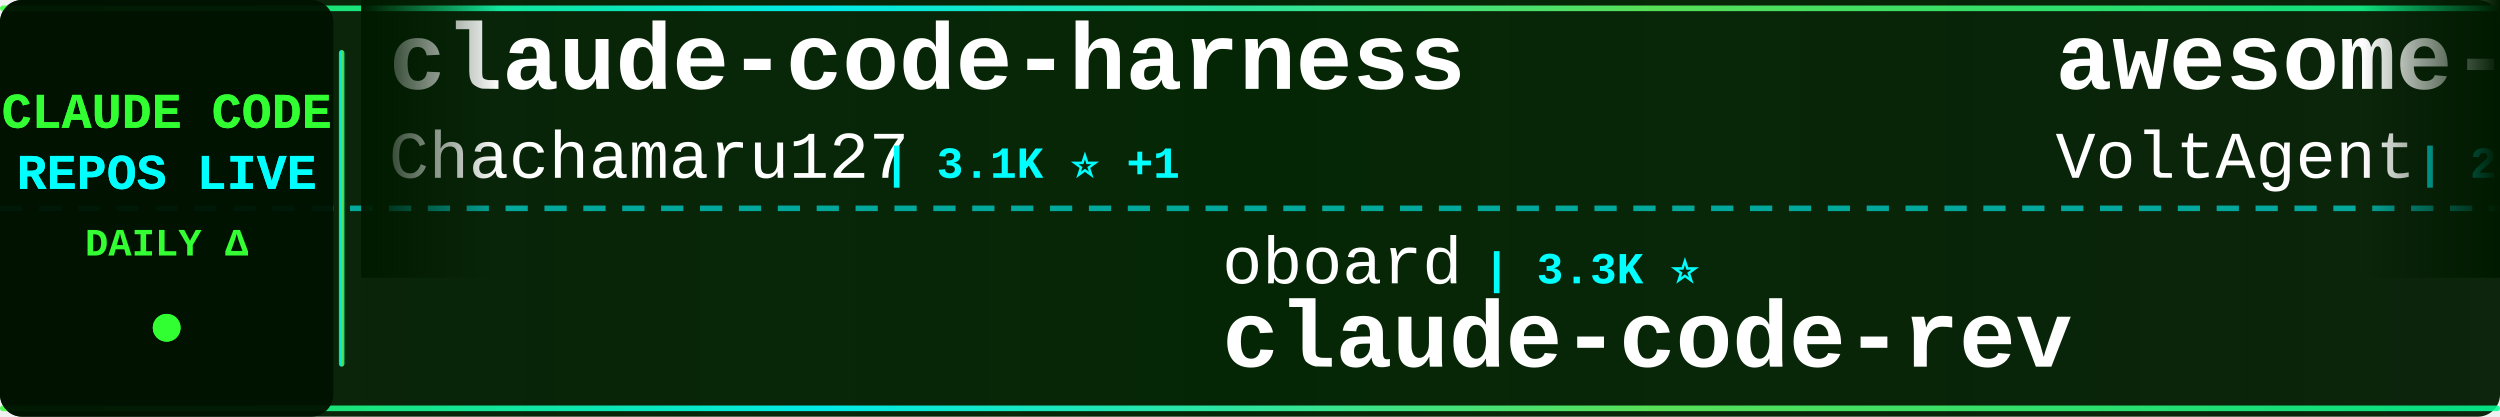
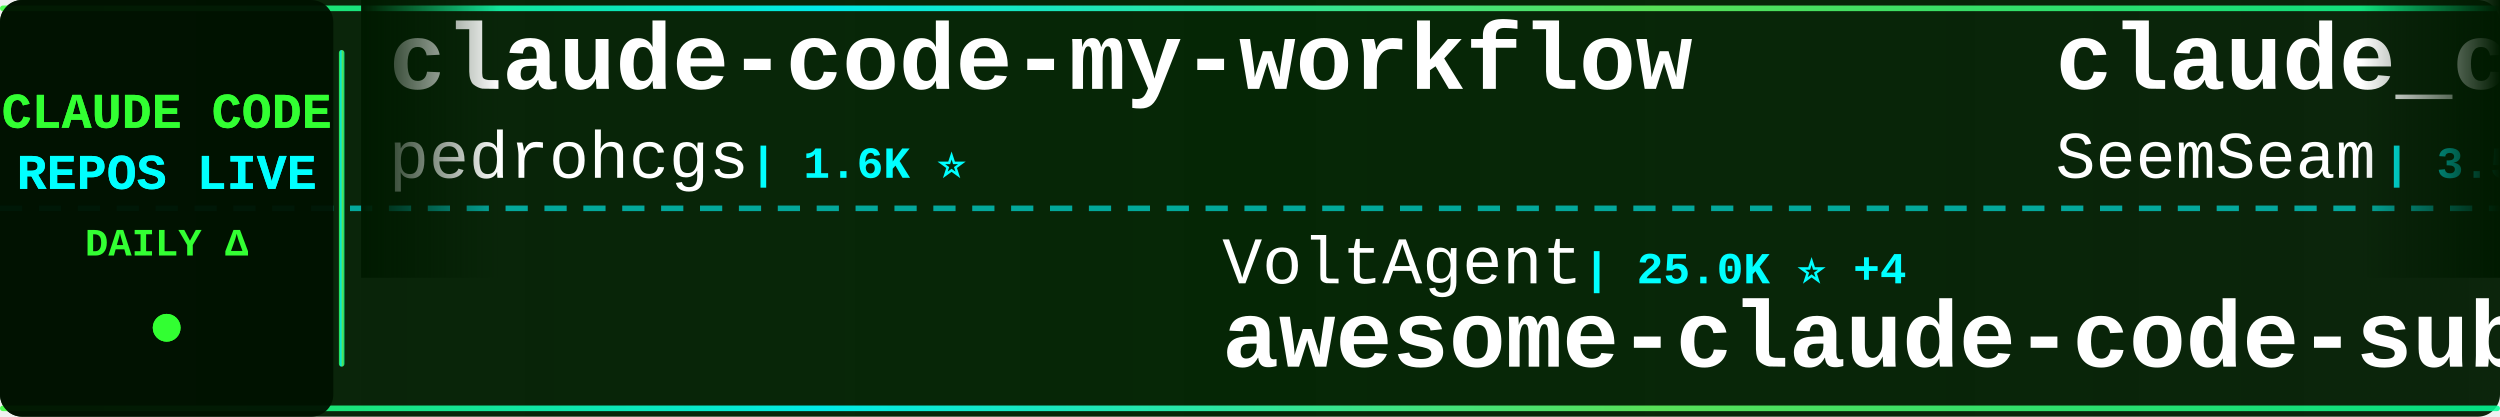
<svg xmlns="http://www.w3.org/2000/svg" width="900" height="150">
  <defs>
    <linearGradient id="tickerBg" x1="0%" y1="0%" x2="100%" y2="0%">
      <stop offset="0%" style="stop-color:#001a00;stop-opacity:0.95" />
      <stop offset="50%" style="stop-color:#002200;stop-opacity:0.98" />
      <stop offset="100%" style="stop-color:#001a00;stop-opacity:0.95" />
    </linearGradient>
    <linearGradient id="borderGrad" x1="0%" y1="0%" x2="100%" y2="0%">
      <stop offset="0%" style="stop-color:#33ff33;stop-opacity:0.85">
        <animate attributeName="stop-opacity" values="0.85;1;0.85" dur="2s" repeatCount="indefinite" />
      </stop>
      <stop offset="33%" style="stop-color:#00ffff;stop-opacity:0.9">
        <animate attributeName="stop-opacity" values="0.9;1;0.9" dur="2.2s" repeatCount="indefinite" />
      </stop>
      <stop offset="66%" style="stop-color:#66ff66;stop-opacity:0.85">
        <animate attributeName="stop-opacity" values="0.85;1;0.85" dur="1.8s" repeatCount="indefinite" />
      </stop>
      <stop offset="100%" style="stop-color:#00ff99;stop-opacity:0.85">
        <animate attributeName="stop-opacity" values="0.85;1;0.85" dur="2s" repeatCount="indefinite" />
      </stop>
    </linearGradient>
    <filter id="textGlow">
      <feGaussianBlur stdDeviation="0.1" result="coloredBlur" />
      <feMerge>
        <feMergeNode in="coloredBlur" />
        <feMergeNode in="SourceGraphic" />
      </feMerge>
    </filter>
    <filter id="metricGlow">
      <feGaussianBlur stdDeviation="0.2" result="coloredBlur" />
      <feMerge>
        <feMergeNode in="coloredBlur" />
        <feMergeNode in="SourceGraphic" />
      </feMerge>
    </filter>
    <linearGradient id="leftFade" x1="0%" y1="0%" x2="100%" y2="0%">
      <stop offset="0%" style="stop-color:#001a00;stop-opacity:1" />
      <stop offset="100%" style="stop-color:#001a00;stop-opacity:0" />
    </linearGradient>
    <linearGradient id="rightFade" x1="0%" y1="0%" x2="100%" y2="0%">
      <stop offset="0%" style="stop-color:#001a00;stop-opacity:0" />
      <stop offset="100%" style="stop-color:#001a00;stop-opacity:1" />
    </linearGradient>
  </defs>
  <rect width="900" height="150" fill="url(#tickerBg)" rx="8" />
  <rect x="0" y="2" width="900" height="2" fill="url(#borderGrad)" rx="1" />
  <rect x="0" y="146" width="900" height="2" fill="url(#borderGrad)" rx="1" />
  <line x1="0" y1="75" x2="900" y2="75" stroke="#00ffff" stroke-width="2" stroke-dasharray="8 6" opacity="0.6" />
  <rect x="0" y="0" width="120" height="150" fill="#001100" opacity="0.95" rx="8" />
  <text x="60" y="46" font-family="'Courier New', monospace" font-size="18" font-weight="bold" fill="#33ff33" text-anchor="middle" filter="url(#textGlow)">
    CLAUDE CODE
  </text>
  <text x="60" y="68" font-family="'Courier New', monospace" font-size="18" font-weight="bold" fill="#00ffff" text-anchor="middle" filter="url(#textGlow)">
    REPOS LIVE
  </text>
  <text x="60" y="92" font-family="'Courier New', monospace" font-size="14" font-weight="bold" fill="#33ff33" text-anchor="middle">
    DAILY Δ
  </text>
  <circle cx="60" cy="118" r="5" fill="#33ff33" filter="url(#metricGlow)">
    <animate attributeName="r" values="4;6;4" dur="1.5s" repeatCount="indefinite" />
    <animate attributeName="opacity" values="0.6;1;0.6" dur="1.5s" repeatCount="indefinite" />
  </circle>
  <rect x="122" y="18" width="2" height="114" fill="url(#borderGrad)" rx="1" />
  <clipPath id="tickerClip">
    <rect x="130" y="0" width="770" height="150" />
  </clipPath>
  <g clip-path="url(#tickerClip)">
    <g id="tickerItems">
      <animateTransform attributeName="transform" attributeType="XML" type="translate" from="0 0" to="-3000 0" dur="54s" repeatCount="indefinite" />
      <g transform="translate(0, 0)">
-         <text x="140" y="32" font-family="'Courier New', monospace" font-size="34" font-weight="bold" fill="#ffffff">claude-code-harness</text>
-         <text x="140" y="64" font-family="'Courier New', monospace" font-size="24" font-weight="normal" fill="#ffffff" opacity="1.0">Chachamaru127</text>
-         <text x="318" y="64" font-family="'Courier New', monospace" font-size="16" font-weight="bold" fill="#00ffff"> | 3.1K ⭐ +1</text>
+         <text x="140" y="32" font-family="'Courier New', monospace" font-size="34" font-weight="bold" fill="#ffffff">claude-code-my-workflow</text>
+         <text x="140" y="64" font-family="'Courier New', monospace" font-size="24" font-weight="normal" fill="#ffffff" opacity="1.0">pedrohcgs</text>
+         <text x="270" y="64" font-family="'Courier New', monospace" font-size="16" font-weight="bold" fill="#00ffff"> | 1.6K ⭐</text>
      </g>
      <g transform="translate(300, 0)">
-         <text x="140" y="102" font-family="'Courier New', monospace" font-size="24" font-weight="normal" fill="#ffffff" opacity="1.0">oboard</text>
-         <text x="234" y="102" font-family="'Courier New', monospace" font-size="16" font-weight="bold" fill="#00ffff"> | 3.3K ⭐</text>
-         <text x="140" y="132" font-family="'Courier New', monospace" font-size="34" font-weight="bold" fill="#ffffff">claude-code-rev</text>
+         <text x="140" y="102" font-family="'Courier New', monospace" font-size="24" font-weight="normal" fill="#ffffff" opacity="1.0">VoltAgent</text>
+         <text x="270" y="102" font-family="'Courier New', monospace" font-size="16" font-weight="bold" fill="#00ffff"> | 25.0K ⭐ +4</text>
+         <text x="140" y="132" font-family="'Courier New', monospace" font-size="34" font-weight="bold" fill="#ffffff">awesome-claude-code-suba...</text>
      </g>
      <g transform="translate(600, 0)">
-         <text x="140" y="32" font-family="'Courier New', monospace" font-size="34" font-weight="bold" fill="#ffffff">awesome-claude-code-suba...</text>
-         <text x="140" y="64" font-family="'Courier New', monospace" font-size="24" font-weight="normal" fill="#ffffff" opacity="1.0">VoltAgent</text>
-         <text x="270" y="64" font-family="'Courier New', monospace" font-size="16" font-weight="bold" fill="#00ffff"> | 25.0K ⭐ +7</text>
+         <text x="140" y="32" font-family="'Courier New', monospace" font-size="34" font-weight="bold" fill="#ffffff">claude_codex_bridge</text>
+         <text x="140" y="64" font-family="'Courier New', monospace" font-size="24" font-weight="normal" fill="#ffffff" opacity="1.0">SeemSeam</text>
+         <text x="258" y="64" font-family="'Courier New', monospace" font-size="16" font-weight="bold" fill="#00ffff"> | 3.5K ⭐</text>
      </g>
      <g transform="translate(900, 0)">
-         <text x="140" y="102" font-family="'Courier New', monospace" font-size="24" font-weight="normal" fill="#ffffff" opacity="1.0">OneRedOak</text>
-         <text x="270" y="102" font-family="'Courier New', monospace" font-size="16" font-weight="bold" fill="#00ffff"> | 3.9K ⭐</text>
-         <text x="140" y="132" font-family="'Courier New', monospace" font-size="34" font-weight="bold" fill="#ffffff">claude-code-workflows</text>
+         <text x="140" y="102" font-family="'Courier New', monospace" font-size="24" font-weight="normal" fill="#ffffff" opacity="1.0">davila7</text>
+         <text x="246" y="102" font-family="'Courier New', monospace" font-size="16" font-weight="bold" fill="#00ffff"> | 30.7K ⭐ +21</text>
+         <text x="140" y="132" font-family="'Courier New', monospace" font-size="34" font-weight="bold" fill="#ffffff">claude-code-templates</text>
      </g>
      <g transform="translate(1200, 0)">
-         <text x="140" y="32" font-family="'Courier New', monospace" font-size="34" font-weight="bold" fill="#ffffff">claude-code-local</text>
-         <text x="140" y="64" font-family="'Courier New', monospace" font-size="24" font-weight="normal" fill="#ffffff" opacity="1.0">nicedreamzapp</text>
-         <text x="318" y="64" font-family="'Courier New', monospace" font-size="16" font-weight="bold" fill="#00ffff"> | 3.3K ⭐</text>
+         <text x="140" y="32" font-family="'Courier New', monospace" font-size="34" font-weight="bold" fill="#ffffff">Dive-into-Claude-Code</text>
+         <text x="140" y="64" font-family="'Courier New', monospace" font-size="24" font-weight="normal" fill="#ffffff" opacity="1.0">VILA-Lab</text>
+         <text x="258" y="64" font-family="'Courier New', monospace" font-size="16" font-weight="bold" fill="#00ffff"> | 2.1K ⭐</text>
      </g>
      <g transform="translate(1500, 0)">
-         <text x="140" y="102" font-family="'Courier New', monospace" font-size="24" font-weight="normal" fill="#ffffff" opacity="1.0">ChrisWiles</text>
-         <text x="282" y="102" font-family="'Courier New', monospace" font-size="16" font-weight="bold" fill="#00ffff"> | 6.1K ⭐</text>
-         <text x="140" y="132" font-family="'Courier New', monospace" font-size="34" font-weight="bold" fill="#ffffff">claude-code-showcase</text>
+         <text x="140" y="102" font-family="'Courier New', monospace" font-size="24" font-weight="normal" fill="#ffffff" opacity="1.0">asgeirtj</text>
+         <text x="258" y="102" font-family="'Courier New', monospace" font-size="16" font-weight="bold" fill="#00ffff"> | 65.1K ⭐ +175</text>
+         <text x="140" y="132" font-family="'Courier New', monospace" font-size="34" font-weight="bold" fill="#ffffff">system_prompts_leaks</text>
      </g>
      <g transform="translate(1800, 0)">
-         <text x="140" y="32" font-family="'Courier New', monospace" font-size="34" font-weight="bold" fill="#ffffff">claude-code-infrastructu...</text>
-         <text x="140" y="64" font-family="'Courier New', monospace" font-size="24" font-weight="normal" fill="#ffffff" opacity="1.0">diet103</text>
-         <text x="246" y="64" font-family="'Courier New', monospace" font-size="16" font-weight="bold" fill="#00ffff"> | 10.0K ⭐</text>
+         <text x="140" y="32" font-family="'Courier New', monospace" font-size="34" font-weight="bold" fill="#ffffff">Claude-code</text>
+         <text x="140" y="64" font-family="'Courier New', monospace" font-size="24" font-weight="normal" fill="#ffffff" opacity="1.0">zstmfhy</text>
+         <text x="246" y="64" font-family="'Courier New', monospace" font-size="16" font-weight="bold" fill="#00ffff"> | 189 ⭐</text>
      </g>
      <g transform="translate(2100, 0)">
-         <text x="140" y="102" font-family="'Courier New', monospace" font-size="24" font-weight="normal" fill="#ffffff" opacity="1.0">Cranot</text>
-         <text x="234" y="102" font-family="'Courier New', monospace" font-size="16" font-weight="bold" fill="#00ffff"> | 2.9K ⭐ -1</text>
-         <text x="140" y="132" font-family="'Courier New', monospace" font-size="34" font-weight="bold" fill="#ffffff">claude-code-guide</text>
+         <text x="140" y="102" font-family="'Courier New', monospace" font-size="24" font-weight="normal" fill="#ffffff" opacity="1.0">Maciek-roboblog</text>
+         <text x="342" y="102" font-family="'Courier New', monospace" font-size="16" font-weight="bold" fill="#00ffff"> | 8.7K ⭐</text>
+         <text x="140" y="132" font-family="'Courier New', monospace" font-size="34" font-weight="bold" fill="#ffffff">Claude-Code-Usage-Monito...</text>
      </g>
      <g transform="translate(2400, 0)">
-         <text x="140" y="32" font-family="'Courier New', monospace" font-size="34" font-weight="bold" fill="#ffffff">Claude-Code-Game-Studios</text>
-         <text x="140" y="64" font-family="'Courier New', monospace" font-size="24" font-weight="normal" fill="#ffffff" opacity="1.0">Donchitos</text>
-         <text x="270" y="64" font-family="'Courier New', monospace" font-size="16" font-weight="bold" fill="#00ffff"> | 25.0K ⭐ +9</text>
+         <text x="140" y="32" font-family="'Courier New', monospace" font-size="34" font-weight="bold" fill="#ffffff">claude-code-proxy</text>
+         <text x="140" y="64" font-family="'Courier New', monospace" font-size="24" font-weight="normal" fill="#ffffff" opacity="1.0">fuergaosi233</text>
+         <text x="306" y="64" font-family="'Courier New', monospace" font-size="16" font-weight="bold" fill="#00ffff"> | 2.8K ⭐</text>
      </g>
      <g transform="translate(2700, 0)">
-         <text x="140" y="102" font-family="'Courier New', monospace" font-size="24" font-weight="normal" fill="#ffffff" opacity="1.0">anthropics</text>
-         <text x="282" y="102" font-family="'Courier New', monospace" font-size="16" font-weight="bold" fill="#00ffff"> | 978 ⭐</text>
-         <text x="140" y="132" font-family="'Courier New', monospace" font-size="34" font-weight="bold" fill="#ffffff">claude-code-base-action</text>
+         <text x="140" y="102" font-family="'Courier New', monospace" font-size="24" font-weight="normal" fill="#ffffff" opacity="1.0">Donchitos</text>
+         <text x="270" y="102" font-family="'Courier New', monospace" font-size="16" font-weight="bold" fill="#00ffff"> | 25.0K ⭐ +4</text>
+         <text x="140" y="132" font-family="'Courier New', monospace" font-size="34" font-weight="bold" fill="#ffffff">Claude-Code-Game-Studios</text>
      </g>
      <g transform="translate(3000, 0)">
-         <text x="140" y="32" font-family="'Courier New', monospace" font-size="34" font-weight="bold" fill="#ffffff">claude-code-harness</text>
-         <text x="140" y="64" font-family="'Courier New', monospace" font-size="24" font-weight="normal" fill="#ffffff" opacity="1.0">Chachamaru127</text>
-         <text x="318" y="64" font-family="'Courier New', monospace" font-size="16" font-weight="bold" fill="#00ffff"> | 3.1K ⭐ +1</text>
+         <text x="140" y="32" font-family="'Courier New', monospace" font-size="34" font-weight="bold" fill="#ffffff">claude-code-my-workflow</text>
+         <text x="140" y="64" font-family="'Courier New', monospace" font-size="24" font-weight="normal" fill="#ffffff" opacity="1.0">pedrohcgs</text>
+         <text x="270" y="64" font-family="'Courier New', monospace" font-size="16" font-weight="bold" fill="#00ffff"> | 1.6K ⭐</text>
      </g>
      <g transform="translate(3300, 0)">
-         <text x="140" y="102" font-family="'Courier New', monospace" font-size="24" font-weight="normal" fill="#ffffff" opacity="1.0">oboard</text>
-         <text x="234" y="102" font-family="'Courier New', monospace" font-size="16" font-weight="bold" fill="#00ffff"> | 3.3K ⭐</text>
-         <text x="140" y="132" font-family="'Courier New', monospace" font-size="34" font-weight="bold" fill="#ffffff">claude-code-rev</text>
+         <text x="140" y="102" font-family="'Courier New', monospace" font-size="24" font-weight="normal" fill="#ffffff" opacity="1.0">VoltAgent</text>
+         <text x="270" y="102" font-family="'Courier New', monospace" font-size="16" font-weight="bold" fill="#00ffff"> | 25.0K ⭐ +4</text>
+         <text x="140" y="132" font-family="'Courier New', monospace" font-size="34" font-weight="bold" fill="#ffffff">awesome-claude-code-suba...</text>
      </g>
      <g transform="translate(3600, 0)">
-         <text x="140" y="32" font-family="'Courier New', monospace" font-size="34" font-weight="bold" fill="#ffffff">awesome-claude-code-suba...</text>
-         <text x="140" y="64" font-family="'Courier New', monospace" font-size="24" font-weight="normal" fill="#ffffff" opacity="1.0">VoltAgent</text>
-         <text x="270" y="64" font-family="'Courier New', monospace" font-size="16" font-weight="bold" fill="#00ffff"> | 25.0K ⭐ +7</text>
+         <text x="140" y="32" font-family="'Courier New', monospace" font-size="34" font-weight="bold" fill="#ffffff">claude_codex_bridge</text>
+         <text x="140" y="64" font-family="'Courier New', monospace" font-size="24" font-weight="normal" fill="#ffffff" opacity="1.0">SeemSeam</text>
+         <text x="258" y="64" font-family="'Courier New', monospace" font-size="16" font-weight="bold" fill="#00ffff"> | 3.5K ⭐</text>
      </g>
      <g transform="translate(3900, 0)">
-         <text x="140" y="102" font-family="'Courier New', monospace" font-size="24" font-weight="normal" fill="#ffffff" opacity="1.0">OneRedOak</text>
-         <text x="270" y="102" font-family="'Courier New', monospace" font-size="16" font-weight="bold" fill="#00ffff"> | 3.9K ⭐</text>
-         <text x="140" y="132" font-family="'Courier New', monospace" font-size="34" font-weight="bold" fill="#ffffff">claude-code-workflows</text>
+         <text x="140" y="102" font-family="'Courier New', monospace" font-size="24" font-weight="normal" fill="#ffffff" opacity="1.0">davila7</text>
+         <text x="246" y="102" font-family="'Courier New', monospace" font-size="16" font-weight="bold" fill="#00ffff"> | 30.7K ⭐ +21</text>
+         <text x="140" y="132" font-family="'Courier New', monospace" font-size="34" font-weight="bold" fill="#ffffff">claude-code-templates</text>
      </g>
    </g>
  </g>
  <rect x="130" y="0" width="50" height="100" fill="url(#leftFade)" />
  <rect x="850" y="0" width="50" height="100" fill="url(#rightFade)" />
</svg>
